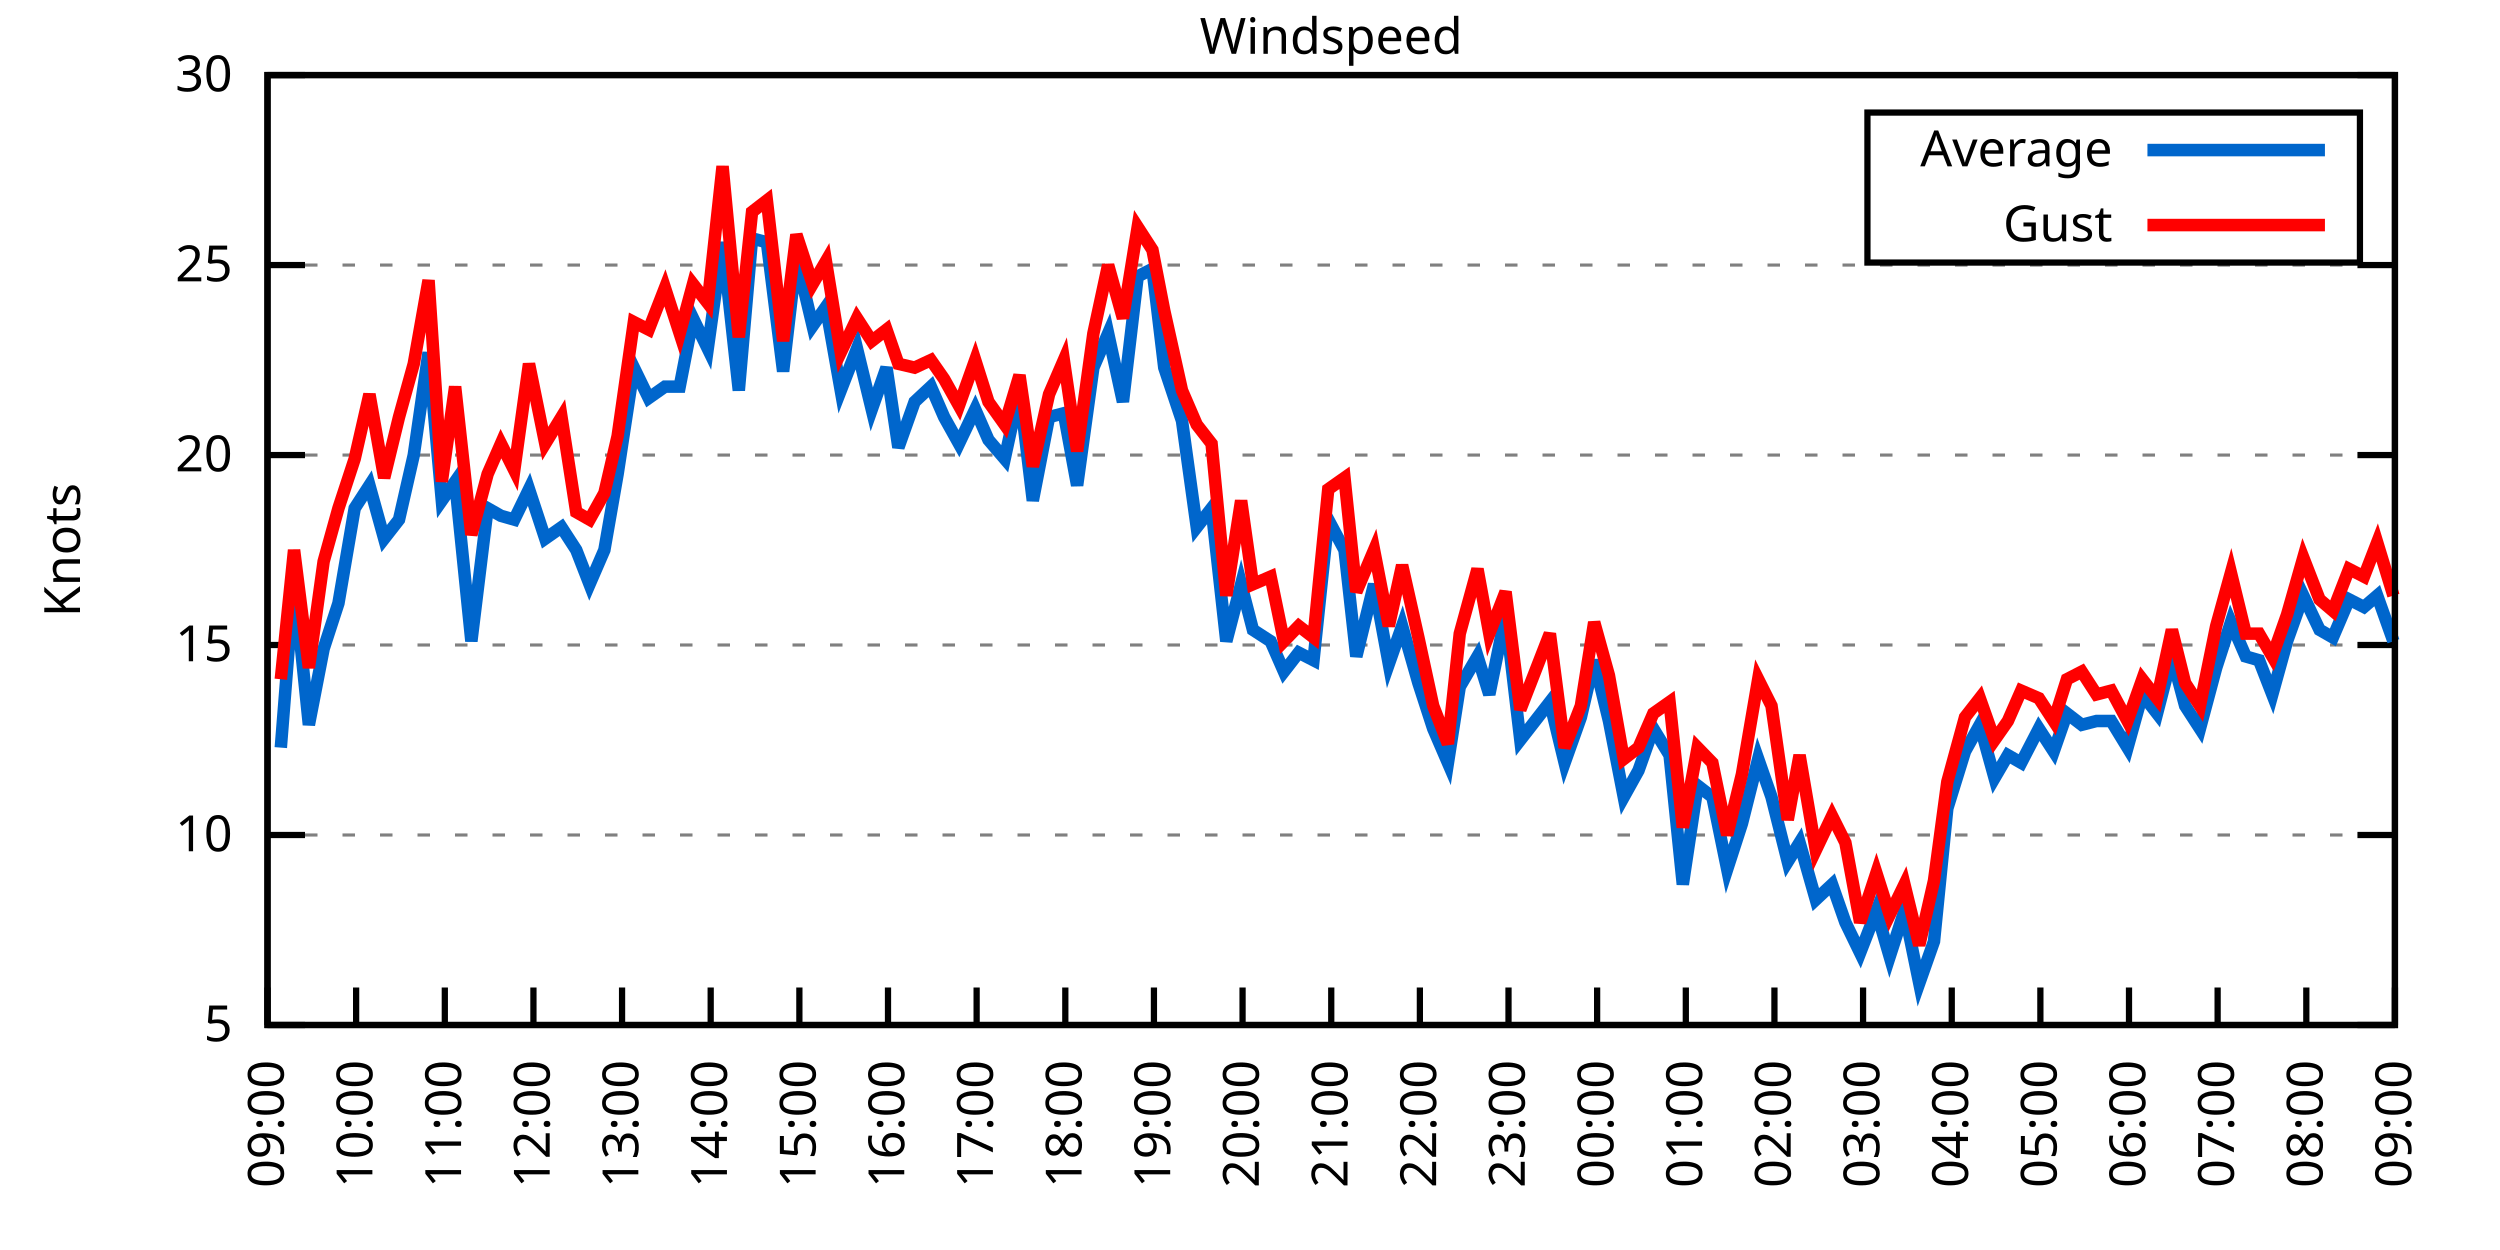
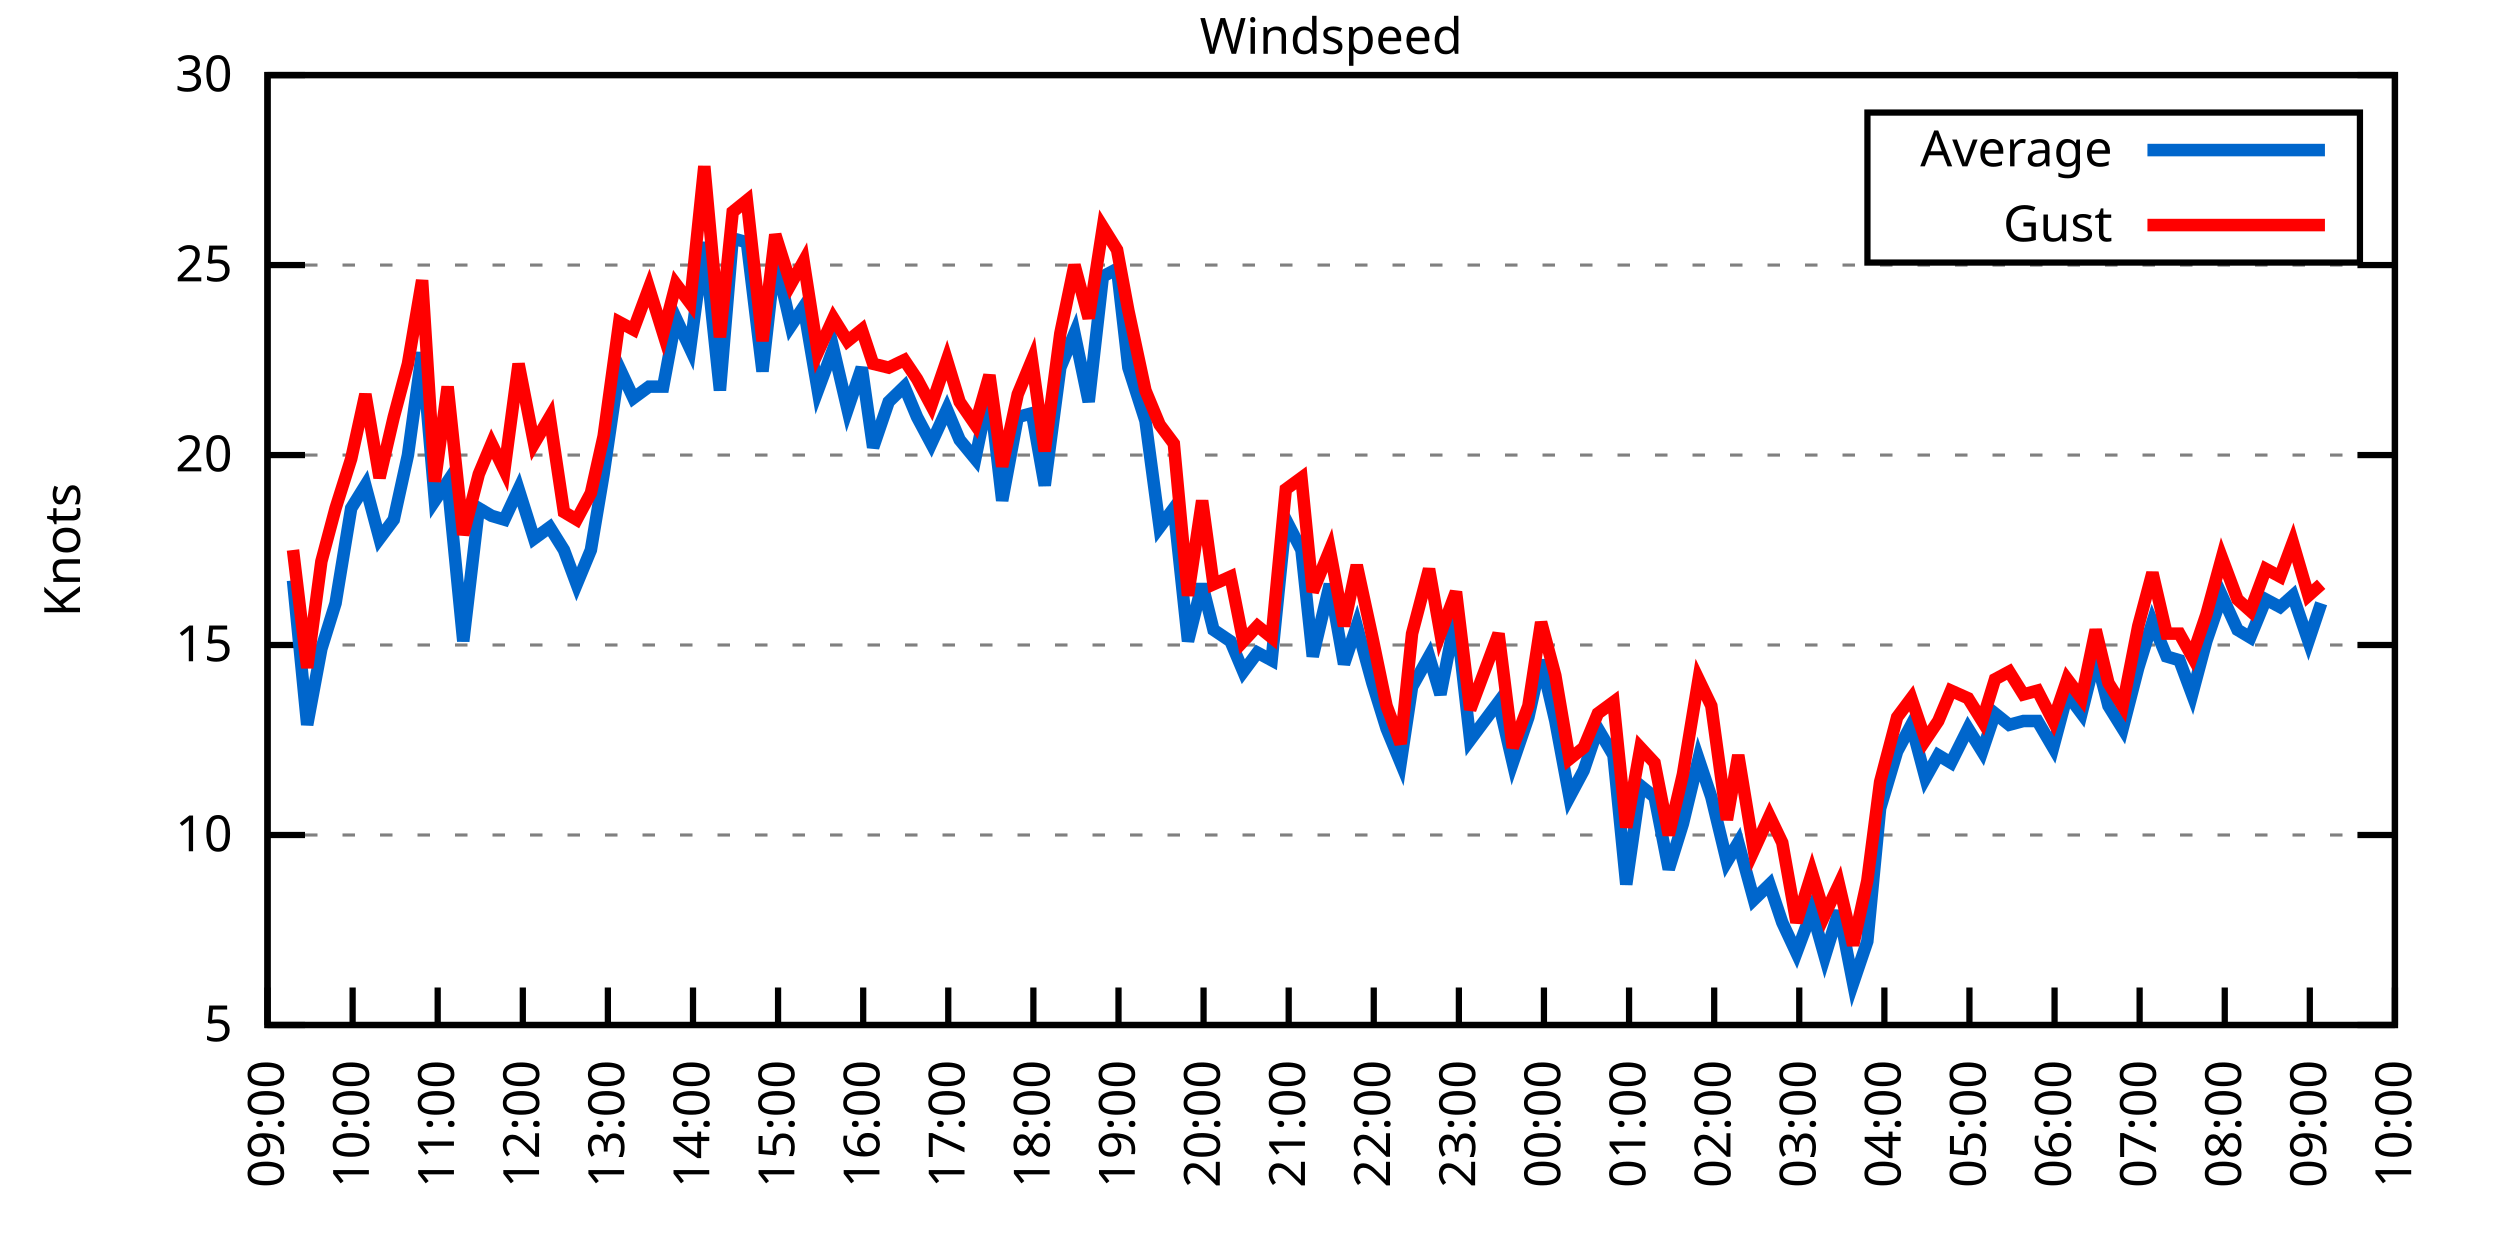
<svg xmlns="http://www.w3.org/2000/svg" xmlns:xlink="http://www.w3.org/1999/xlink" width="400" height="200" viewBox="0 0 400 200">
  <g id="gnuplot_canvas">
    <rect x="0" y="0" width="400" height="200" fill="none" />
    <defs>
      <circle id="gpDot" r="0.5" stroke-width="0.5" stroke="currentColor" />
      <path id="gpPt0" stroke-width="0.333" stroke="currentColor" d="M-1,0 h2 M0,-1 v2" />
      <path id="gpPt1" stroke-width="0.333" stroke="currentColor" d="M-1,-1 L1,1 M1,-1 L-1,1" />
      <path id="gpPt2" stroke-width="0.333" stroke="currentColor" d="M-1,0 L1,0 M0,-1 L0,1 M-1,-1 L1,1 M-1,1 L1,-1" />
      <rect id="gpPt3" stroke-width="0.333" stroke="currentColor" x="-1" y="-1" width="2" height="2" />
      <rect id="gpPt4" stroke-width="0.333" stroke="currentColor" fill="currentColor" x="-1" y="-1" width="2" height="2" />
      <circle id="gpPt5" stroke-width="0.333" stroke="currentColor" cx="0" cy="0" r="1" />
      <use xlink:href="#gpPt5" id="gpPt6" fill="currentColor" stroke="none" />
      <path id="gpPt7" stroke-width="0.333" stroke="currentColor" d="M0,-1.33 L-1.33,0.67 L1.33,0.67 z" />
      <use xlink:href="#gpPt7" id="gpPt8" fill="currentColor" stroke="none" />
      <use xlink:href="#gpPt7" id="gpPt9" stroke="currentColor" transform="rotate(180)" />
      <use xlink:href="#gpPt9" id="gpPt10" fill="currentColor" stroke="none" />
      <use xlink:href="#gpPt3" id="gpPt11" stroke="currentColor" transform="rotate(45)" />
      <use xlink:href="#gpPt11" id="gpPt12" fill="currentColor" stroke="none" />
      <path id="gpPt13" stroke-width="0.333" stroke="currentColor" d="M0,1.330 L1.265,0.411 L0.782,-1.067 L-0.782,-1.076 L-1.265,0.411 z" />
      <use xlink:href="#gpPt13" id="gpPt14" fill="currentColor" stroke="none" />
      <filter id="textbox" filterUnits="objectBoundingBox" x="0" y="0" height="1" width="1">
        <feFlood flood-color="white" flood-opacity="1" result="bgnd" />
        <feComposite in="SourceGraphic" in2="bgnd" operator="atop" />
      </filter>
      <filter id="greybox" filterUnits="objectBoundingBox" x="0" y="0" height="1" width="1">
        <feFlood flood-color="lightgrey" flood-opacity="1" result="grey" />
        <feComposite in="SourceGraphic" in2="grey" operator="atop" />
      </filter>
    </defs>
    <g fill="none" color="white" stroke="currentColor" stroke-width="1.00" stroke-linecap="butt" stroke-linejoin="miter">
</g>
    <g fill="none" color="black" stroke="currentColor" stroke-width="1.00" stroke-linecap="butt" stroke-linejoin="miter">
      <g stroke="none" shape-rendering="crispEdges">
        <polygon fill="rgb(255, 255, 255)" points="42.80,164.00 383.18,164.00 383.18,12.02 42.80,12.02 " />
      </g>
    </g>
    <g fill="none" color="black" stroke="currentColor" stroke-width="1.00" stroke-linecap="butt" stroke-linejoin="miter">
</g>
    <g fill="none" color="black" stroke="black" stroke-width="0.50" stroke-linecap="butt" stroke-linejoin="miter">
</g>
    <g fill="none" color="gray" stroke="currentColor" stroke-width="0.50" stroke-linecap="butt" stroke-linejoin="miter">
      <path stroke="gray" stroke-dasharray="2,4" class="gridline" d="M42.80,164.00 L383.19,164.00  " />
    </g>
    <g fill="none" color="gray" stroke="gray" stroke-width="1.00" stroke-linecap="butt" stroke-linejoin="miter">
</g>
    <g fill="none" color="black" stroke="currentColor" stroke-width="1.00" stroke-linecap="butt" stroke-linejoin="miter">
      <path stroke="black" d="M42.80,164.00 L48.80,164.00 M383.19,164.00 L377.19,164.00  " />
      <g transform="translate(37.20,166.60)" stroke="none" fill="black" font-family="Sans" font-size="8.00" text-anchor="end">
        <text>
          <tspan font-family="Sans"> 5</tspan>
        </text>
      </g>
    </g>
    <g fill="none" color="black" stroke="currentColor" stroke-width="1.00" stroke-linecap="butt" stroke-linejoin="miter">
</g>
    <g fill="none" color="black" stroke="black" stroke-width="0.50" stroke-linecap="butt" stroke-linejoin="miter">
</g>
    <g fill="none" color="gray" stroke="currentColor" stroke-width="0.50" stroke-linecap="butt" stroke-linejoin="miter">
      <path stroke="gray" stroke-dasharray="2,4" class="gridline" d="M42.80,133.60 L383.19,133.60  " />
    </g>
    <g fill="none" color="gray" stroke="gray" stroke-width="1.00" stroke-linecap="butt" stroke-linejoin="miter">
</g>
    <g fill="none" color="black" stroke="currentColor" stroke-width="1.00" stroke-linecap="butt" stroke-linejoin="miter">
      <path stroke="black" d="M42.80,133.60 L48.80,133.60 M383.19,133.60 L377.19,133.60  " />
      <g transform="translate(37.20,136.20)" stroke="none" fill="black" font-family="Sans" font-size="8.00" text-anchor="end">
        <text>
          <tspan font-family="Sans"> 10</tspan>
        </text>
      </g>
    </g>
    <g fill="none" color="black" stroke="currentColor" stroke-width="1.00" stroke-linecap="butt" stroke-linejoin="miter">
</g>
    <g fill="none" color="black" stroke="black" stroke-width="0.50" stroke-linecap="butt" stroke-linejoin="miter">
</g>
    <g fill="none" color="gray" stroke="currentColor" stroke-width="0.50" stroke-linecap="butt" stroke-linejoin="miter">
      <path stroke="gray" stroke-dasharray="2,4" class="gridline" d="M42.80,103.20 L383.19,103.20  " />
    </g>
    <g fill="none" color="gray" stroke="gray" stroke-width="1.00" stroke-linecap="butt" stroke-linejoin="miter">
</g>
    <g fill="none" color="black" stroke="currentColor" stroke-width="1.00" stroke-linecap="butt" stroke-linejoin="miter">
      <path stroke="black" d="M42.80,103.20 L48.80,103.20 M383.19,103.20 L377.19,103.20  " />
      <g transform="translate(37.20,105.80)" stroke="none" fill="black" font-family="Sans" font-size="8.00" text-anchor="end">
        <text>
          <tspan font-family="Sans"> 15</tspan>
        </text>
      </g>
    </g>
    <g fill="none" color="black" stroke="currentColor" stroke-width="1.00" stroke-linecap="butt" stroke-linejoin="miter">
</g>
    <g fill="none" color="black" stroke="black" stroke-width="0.50" stroke-linecap="butt" stroke-linejoin="miter">
</g>
    <g fill="none" color="gray" stroke="currentColor" stroke-width="0.50" stroke-linecap="butt" stroke-linejoin="miter">
      <path stroke="gray" stroke-dasharray="2,4" class="gridline" d="M42.80,72.81 L383.19,72.81  " />
    </g>
    <g fill="none" color="gray" stroke="gray" stroke-width="1.00" stroke-linecap="butt" stroke-linejoin="miter">
</g>
    <g fill="none" color="black" stroke="currentColor" stroke-width="1.00" stroke-linecap="butt" stroke-linejoin="miter">
      <path stroke="black" d="M42.80,72.81 L48.80,72.81 M383.19,72.81 L377.19,72.81  " />
      <g transform="translate(37.20,75.41)" stroke="none" fill="black" font-family="Sans" font-size="8.00" text-anchor="end">
        <text>
          <tspan font-family="Sans"> 20</tspan>
        </text>
      </g>
    </g>
    <g fill="none" color="black" stroke="currentColor" stroke-width="1.00" stroke-linecap="butt" stroke-linejoin="miter">
</g>
    <g fill="none" color="black" stroke="black" stroke-width="0.50" stroke-linecap="butt" stroke-linejoin="miter">
</g>
    <g fill="none" color="gray" stroke="currentColor" stroke-width="0.50" stroke-linecap="butt" stroke-linejoin="miter">
      <path stroke="gray" stroke-dasharray="2,4" class="gridline" d="M42.80,42.41 L383.19,42.41  " />
    </g>
    <g fill="none" color="gray" stroke="gray" stroke-width="1.00" stroke-linecap="butt" stroke-linejoin="miter">
</g>
    <g fill="none" color="black" stroke="currentColor" stroke-width="1.00" stroke-linecap="butt" stroke-linejoin="miter">
      <path stroke="black" d="M42.80,42.41 L48.80,42.41 M383.19,42.41 L377.19,42.41  " />
      <g transform="translate(37.20,45.01)" stroke="none" fill="black" font-family="Sans" font-size="8.00" text-anchor="end">
        <text>
          <tspan font-family="Sans"> 25</tspan>
        </text>
      </g>
    </g>
    <g fill="none" color="black" stroke="currentColor" stroke-width="1.00" stroke-linecap="butt" stroke-linejoin="miter">
</g>
    <g fill="none" color="black" stroke="black" stroke-width="0.50" stroke-linecap="butt" stroke-linejoin="miter">
</g>
    <g fill="none" color="gray" stroke="currentColor" stroke-width="0.50" stroke-linecap="butt" stroke-linejoin="miter">
      <path stroke="gray" stroke-dasharray="2,4" class="gridline" d="M42.80,12.01 L383.19,12.01  " />
    </g>
    <g fill="none" color="gray" stroke="gray" stroke-width="1.00" stroke-linecap="butt" stroke-linejoin="miter">
</g>
    <g fill="none" color="black" stroke="currentColor" stroke-width="1.00" stroke-linecap="butt" stroke-linejoin="miter">
      <path stroke="black" d="M42.80,12.01 L48.80,12.01 M383.19,12.01 L377.19,12.01  " />
      <g transform="translate(37.20,14.61)" stroke="none" fill="black" font-family="Sans" font-size="8.00" text-anchor="end">
        <text>
          <tspan font-family="Sans"> 30</tspan>
        </text>
      </g>
    </g>
    <g fill="none" color="black" stroke="currentColor" stroke-width="1.00" stroke-linecap="butt" stroke-linejoin="miter">
      <path stroke="black" d="M42.80,164.00 L42.80,158.00  " />
      <g transform="translate(45.40,169.60) rotate(270.00)" stroke="none" fill="black" font-family="Sans" font-size="8.00" text-anchor="end">
        <text>
          <tspan font-family="Sans">09:00</tspan>
        </text>
      </g>
    </g>
    <g fill="none" color="black" stroke="currentColor" stroke-width="1.00" stroke-linecap="butt" stroke-linejoin="miter">
-       <path stroke="black" d="M56.98,164.00 L56.98,158.00  " />
-       <g transform="translate(59.58,169.60) rotate(270.00)" stroke="none" fill="black" font-family="Sans" font-size="8.00" text-anchor="end">
+       <path stroke="black" d="M56.42,164.00 L56.42,158.00  " />
+       <g transform="translate(59.02,169.60) rotate(270.00)" stroke="none" fill="black" font-family="Sans" font-size="8.00" text-anchor="end">
        <text>
          <tspan font-family="Sans">10:00</tspan>
        </text>
      </g>
    </g>
    <g fill="none" color="black" stroke="currentColor" stroke-width="1.00" stroke-linecap="butt" stroke-linejoin="miter">
-       <path stroke="black" d="M71.17,164.00 L71.17,158.00  " />
-       <g transform="translate(73.77,169.60) rotate(270.00)" stroke="none" fill="black" font-family="Sans" font-size="8.00" text-anchor="end">
+       <path stroke="black" d="M70.03,164.00 L70.03,158.00  " />
+       <g transform="translate(72.63,169.60) rotate(270.00)" stroke="none" fill="black" font-family="Sans" font-size="8.00" text-anchor="end">
        <text>
          <tspan font-family="Sans">11:00</tspan>
        </text>
      </g>
    </g>
    <g fill="none" color="black" stroke="currentColor" stroke-width="1.00" stroke-linecap="butt" stroke-linejoin="miter">
-       <path stroke="black" d="M85.35,164.00 L85.35,158.00  " />
-       <g transform="translate(87.95,169.60) rotate(270.00)" stroke="none" fill="black" font-family="Sans" font-size="8.00" text-anchor="end">
+       <path stroke="black" d="M83.65,164.00 L83.65,158.00  " />
+       <g transform="translate(86.25,169.60) rotate(270.00)" stroke="none" fill="black" font-family="Sans" font-size="8.00" text-anchor="end">
        <text>
          <tspan font-family="Sans">12:00</tspan>
        </text>
      </g>
    </g>
    <g fill="none" color="black" stroke="currentColor" stroke-width="1.00" stroke-linecap="butt" stroke-linejoin="miter">
-       <path stroke="black" d="M99.53,164.00 L99.53,158.00  " />
-       <g transform="translate(102.13,169.60) rotate(270.00)" stroke="none" fill="black" font-family="Sans" font-size="8.00" text-anchor="end">
+       <path stroke="black" d="M97.26,164.00 L97.26,158.00  " />
+       <g transform="translate(99.86,169.60) rotate(270.00)" stroke="none" fill="black" font-family="Sans" font-size="8.00" text-anchor="end">
        <text>
          <tspan font-family="Sans">13:00</tspan>
        </text>
      </g>
    </g>
    <g fill="none" color="black" stroke="currentColor" stroke-width="1.00" stroke-linecap="butt" stroke-linejoin="miter">
-       <path stroke="black" d="M113.71,164.00 L113.71,158.00  " />
-       <g transform="translate(116.31,169.60) rotate(270.00)" stroke="none" fill="black" font-family="Sans" font-size="8.00" text-anchor="end">
+       <path stroke="black" d="M110.88,164.00 L110.88,158.00  " />
+       <g transform="translate(113.48,169.60) rotate(270.00)" stroke="none" fill="black" font-family="Sans" font-size="8.00" text-anchor="end">
        <text>
          <tspan font-family="Sans">14:00</tspan>
        </text>
      </g>
    </g>
    <g fill="none" color="black" stroke="currentColor" stroke-width="1.00" stroke-linecap="butt" stroke-linejoin="miter">
-       <path stroke="black" d="M127.90,164.00 L127.90,158.00  " />
-       <g transform="translate(130.50,169.60) rotate(270.00)" stroke="none" fill="black" font-family="Sans" font-size="8.00" text-anchor="end">
+       <path stroke="black" d="M124.49,164.00 L124.49,158.00  " />
+       <g transform="translate(127.09,169.60) rotate(270.00)" stroke="none" fill="black" font-family="Sans" font-size="8.00" text-anchor="end">
        <text>
          <tspan font-family="Sans">15:00</tspan>
        </text>
      </g>
    </g>
    <g fill="none" color="black" stroke="currentColor" stroke-width="1.00" stroke-linecap="butt" stroke-linejoin="miter">
-       <path stroke="black" d="M142.08,164.00 L142.08,158.00  " />
-       <g transform="translate(144.68,169.60) rotate(270.00)" stroke="none" fill="black" font-family="Sans" font-size="8.00" text-anchor="end">
+       <path stroke="black" d="M138.11,164.00 L138.11,158.00  " />
+       <g transform="translate(140.71,169.60) rotate(270.00)" stroke="none" fill="black" font-family="Sans" font-size="8.00" text-anchor="end">
        <text>
          <tspan font-family="Sans">16:00</tspan>
        </text>
      </g>
    </g>
    <g fill="none" color="black" stroke="currentColor" stroke-width="1.00" stroke-linecap="butt" stroke-linejoin="miter">
-       <path stroke="black" d="M156.26,164.00 L156.26,158.00  " />
-       <g transform="translate(158.86,169.60) rotate(270.00)" stroke="none" fill="black" font-family="Sans" font-size="8.00" text-anchor="end">
+       <path stroke="black" d="M151.72,164.00 L151.72,158.00  " />
+       <g transform="translate(154.32,169.60) rotate(270.00)" stroke="none" fill="black" font-family="Sans" font-size="8.00" text-anchor="end">
        <text>
          <tspan font-family="Sans">17:00</tspan>
        </text>
      </g>
    </g>
    <g fill="none" color="black" stroke="currentColor" stroke-width="1.00" stroke-linecap="butt" stroke-linejoin="miter">
-       <path stroke="black" d="M170.45,164.00 L170.45,158.00  " />
-       <g transform="translate(173.05,169.60) rotate(270.00)" stroke="none" fill="black" font-family="Sans" font-size="8.00" text-anchor="end">
+       <path stroke="black" d="M165.34,164.00 L165.34,158.00  " />
+       <g transform="translate(167.94,169.60) rotate(270.00)" stroke="none" fill="black" font-family="Sans" font-size="8.00" text-anchor="end">
        <text>
          <tspan font-family="Sans">18:00</tspan>
        </text>
      </g>
    </g>
    <g fill="none" color="black" stroke="currentColor" stroke-width="1.00" stroke-linecap="butt" stroke-linejoin="miter">
-       <path stroke="black" d="M184.63,164.00 L184.63,158.00  " />
-       <g transform="translate(187.23,169.60) rotate(270.00)" stroke="none" fill="black" font-family="Sans" font-size="8.00" text-anchor="end">
+       <path stroke="black" d="M178.96,164.00 L178.96,158.00  " />
+       <g transform="translate(181.56,169.60) rotate(270.00)" stroke="none" fill="black" font-family="Sans" font-size="8.00" text-anchor="end">
        <text>
          <tspan font-family="Sans">19:00</tspan>
        </text>
      </g>
    </g>
    <g fill="none" color="black" stroke="currentColor" stroke-width="1.00" stroke-linecap="butt" stroke-linejoin="miter">
-       <path stroke="black" d="M198.81,164.00 L198.81,158.00  " />
-       <g transform="translate(201.41,169.60) rotate(270.00)" stroke="none" fill="black" font-family="Sans" font-size="8.00" text-anchor="end">
+       <path stroke="black" d="M192.57,164.00 L192.57,158.00  " />
+       <g transform="translate(195.17,169.60) rotate(270.00)" stroke="none" fill="black" font-family="Sans" font-size="8.00" text-anchor="end">
        <text>
          <tspan font-family="Sans">20:00</tspan>
        </text>
      </g>
    </g>
    <g fill="none" color="black" stroke="currentColor" stroke-width="1.00" stroke-linecap="butt" stroke-linejoin="miter">
-       <path stroke="black" d="M213.00,164.00 L213.00,158.00  " />
-       <g transform="translate(215.60,169.60) rotate(270.00)" stroke="none" fill="black" font-family="Sans" font-size="8.00" text-anchor="end">
+       <path stroke="black" d="M206.19,164.00 L206.19,158.00  " />
+       <g transform="translate(208.79,169.60) rotate(270.00)" stroke="none" fill="black" font-family="Sans" font-size="8.00" text-anchor="end">
        <text>
          <tspan font-family="Sans">21:00</tspan>
        </text>
      </g>
    </g>
    <g fill="none" color="black" stroke="currentColor" stroke-width="1.00" stroke-linecap="butt" stroke-linejoin="miter">
-       <path stroke="black" d="M227.18,164.00 L227.18,158.00  " />
-       <g transform="translate(229.78,169.60) rotate(270.00)" stroke="none" fill="black" font-family="Sans" font-size="8.00" text-anchor="end">
+       <path stroke="black" d="M219.80,164.00 L219.80,158.00  " />
+       <g transform="translate(222.40,169.60) rotate(270.00)" stroke="none" fill="black" font-family="Sans" font-size="8.00" text-anchor="end">
        <text>
          <tspan font-family="Sans">22:00</tspan>
        </text>
      </g>
    </g>
    <g fill="none" color="black" stroke="currentColor" stroke-width="1.00" stroke-linecap="butt" stroke-linejoin="miter">
-       <path stroke="black" d="M241.36,164.00 L241.36,158.00  " />
-       <g transform="translate(243.96,169.60) rotate(270.00)" stroke="none" fill="black" font-family="Sans" font-size="8.00" text-anchor="end">
+       <path stroke="black" d="M233.42,164.00 L233.42,158.00  " />
+       <g transform="translate(236.02,169.60) rotate(270.00)" stroke="none" fill="black" font-family="Sans" font-size="8.00" text-anchor="end">
        <text>
          <tspan font-family="Sans">23:00</tspan>
        </text>
      </g>
    </g>
    <g fill="none" color="black" stroke="currentColor" stroke-width="1.00" stroke-linecap="butt" stroke-linejoin="miter">
-       <path stroke="black" d="M255.54,164.00 L255.54,158.00  " />
-       <g transform="translate(258.14,169.60) rotate(270.00)" stroke="none" fill="black" font-family="Sans" font-size="8.00" text-anchor="end">
+       <path stroke="black" d="M247.03,164.00 L247.03,158.00  " />
+       <g transform="translate(249.63,169.60) rotate(270.00)" stroke="none" fill="black" font-family="Sans" font-size="8.00" text-anchor="end">
        <text>
          <tspan font-family="Sans">00:00</tspan>
        </text>
      </g>
    </g>
    <g fill="none" color="black" stroke="currentColor" stroke-width="1.00" stroke-linecap="butt" stroke-linejoin="miter">
-       <path stroke="black" d="M269.73,164.00 L269.73,158.00  " />
-       <g transform="translate(272.33,169.60) rotate(270.00)" stroke="none" fill="black" font-family="Sans" font-size="8.00" text-anchor="end">
+       <path stroke="black" d="M260.65,164.00 L260.65,158.00  " />
+       <g transform="translate(263.25,169.60) rotate(270.00)" stroke="none" fill="black" font-family="Sans" font-size="8.00" text-anchor="end">
        <text>
          <tspan font-family="Sans">01:00</tspan>
        </text>
      </g>
    </g>
    <g fill="none" color="black" stroke="currentColor" stroke-width="1.00" stroke-linecap="butt" stroke-linejoin="miter">
-       <path stroke="black" d="M283.91,164.00 L283.91,158.00  " />
-       <g transform="translate(286.51,169.60) rotate(270.00)" stroke="none" fill="black" font-family="Sans" font-size="8.00" text-anchor="end">
+       <path stroke="black" d="M274.27,164.00 L274.27,158.00  " />
+       <g transform="translate(276.87,169.60) rotate(270.00)" stroke="none" fill="black" font-family="Sans" font-size="8.00" text-anchor="end">
        <text>
          <tspan font-family="Sans">02:00</tspan>
        </text>
      </g>
    </g>
    <g fill="none" color="black" stroke="currentColor" stroke-width="1.00" stroke-linecap="butt" stroke-linejoin="miter">
-       <path stroke="black" d="M298.09,164.00 L298.09,158.00  " />
-       <g transform="translate(300.69,169.60) rotate(270.00)" stroke="none" fill="black" font-family="Sans" font-size="8.00" text-anchor="end">
+       <path stroke="black" d="M287.88,164.00 L287.88,158.00  " />
+       <g transform="translate(290.48,169.60) rotate(270.00)" stroke="none" fill="black" font-family="Sans" font-size="8.00" text-anchor="end">
        <text>
          <tspan font-family="Sans">03:00</tspan>
        </text>
      </g>
    </g>
    <g fill="none" color="black" stroke="currentColor" stroke-width="1.00" stroke-linecap="butt" stroke-linejoin="miter">
-       <path stroke="black" d="M312.28,164.00 L312.28,158.00  " />
-       <g transform="translate(314.88,169.60) rotate(270.00)" stroke="none" fill="black" font-family="Sans" font-size="8.00" text-anchor="end">
+       <path stroke="black" d="M301.50,164.00 L301.50,158.00  " />
+       <g transform="translate(304.10,169.60) rotate(270.00)" stroke="none" fill="black" font-family="Sans" font-size="8.00" text-anchor="end">
        <text>
          <tspan font-family="Sans">04:00</tspan>
        </text>
      </g>
    </g>
    <g fill="none" color="black" stroke="currentColor" stroke-width="1.00" stroke-linecap="butt" stroke-linejoin="miter">
-       <path stroke="black" d="M326.46,164.00 L326.46,158.00  " />
-       <g transform="translate(329.06,169.60) rotate(270.00)" stroke="none" fill="black" font-family="Sans" font-size="8.00" text-anchor="end">
+       <path stroke="black" d="M315.11,164.00 L315.11,158.00  " />
+       <g transform="translate(317.71,169.60) rotate(270.00)" stroke="none" fill="black" font-family="Sans" font-size="8.00" text-anchor="end">
        <text>
          <tspan font-family="Sans">05:00</tspan>
        </text>
      </g>
    </g>
    <g fill="none" color="black" stroke="currentColor" stroke-width="1.00" stroke-linecap="butt" stroke-linejoin="miter">
-       <path stroke="black" d="M340.64,164.00 L340.64,158.00  " />
-       <g transform="translate(343.24,169.60) rotate(270.00)" stroke="none" fill="black" font-family="Sans" font-size="8.00" text-anchor="end">
+       <path stroke="black" d="M328.73,164.00 L328.73,158.00  " />
+       <g transform="translate(331.33,169.60) rotate(270.00)" stroke="none" fill="black" font-family="Sans" font-size="8.00" text-anchor="end">
        <text>
          <tspan font-family="Sans">06:00</tspan>
        </text>
      </g>
    </g>
    <g fill="none" color="black" stroke="currentColor" stroke-width="1.00" stroke-linecap="butt" stroke-linejoin="miter">
-       <path stroke="black" d="M354.82,164.00 L354.82,158.00  " />
-       <g transform="translate(357.42,169.60) rotate(270.00)" stroke="none" fill="black" font-family="Sans" font-size="8.00" text-anchor="end">
+       <path stroke="black" d="M342.34,164.00 L342.34,158.00  " />
+       <g transform="translate(344.94,169.60) rotate(270.00)" stroke="none" fill="black" font-family="Sans" font-size="8.00" text-anchor="end">
        <text>
          <tspan font-family="Sans">07:00</tspan>
        </text>
      </g>
    </g>
    <g fill="none" color="black" stroke="currentColor" stroke-width="1.00" stroke-linecap="butt" stroke-linejoin="miter">
-       <path stroke="black" d="M369.01,164.00 L369.01,158.00  " />
-       <g transform="translate(371.61,169.60) rotate(270.00)" stroke="none" fill="black" font-family="Sans" font-size="8.00" text-anchor="end">
+       <path stroke="black" d="M355.96,164.00 L355.96,158.00  " />
+       <g transform="translate(358.56,169.60) rotate(270.00)" stroke="none" fill="black" font-family="Sans" font-size="8.00" text-anchor="end">
        <text>
          <tspan font-family="Sans">08:00</tspan>
+         </text>
+       </g>
+     </g>
+     <g fill="none" color="black" stroke="currentColor" stroke-width="1.00" stroke-linecap="butt" stroke-linejoin="miter">
+       <path stroke="black" d="M369.57,164.00 L369.57,158.00  " />
+       <g transform="translate(372.17,169.60) rotate(270.00)" stroke="none" fill="black" font-family="Sans" font-size="8.00" text-anchor="end">
+         <text>
+           <tspan font-family="Sans">09:00</tspan>
        </text>
      </g>
    </g>
    <g fill="none" color="black" stroke="currentColor" stroke-width="1.00" stroke-linecap="butt" stroke-linejoin="miter">
      <path stroke="black" d="M383.19,164.00 L383.19,158.00  " />
      <g transform="translate(385.79,169.60) rotate(270.00)" stroke="none" fill="black" font-family="Sans" font-size="8.00" text-anchor="end">
        <text>
-           <tspan font-family="Sans">09:00</tspan>
+           <tspan font-family="Sans">10:00</tspan>
        </text>
      </g>
    </g>
    <g fill="none" color="black" stroke="currentColor" stroke-width="1.00" stroke-linecap="butt" stroke-linejoin="miter">
</g>
    <g fill="none" color="black" stroke="currentColor" stroke-width="1.00" stroke-linecap="butt" stroke-linejoin="miter">
      <path stroke="black" d="M42.80,12.01 L42.80,164.00 L383.19,164.00 L383.19,12.01 L42.80,12.01 Z  " />
    </g>
    <g fill="none" color="black" stroke="currentColor" stroke-width="1.00" stroke-linecap="butt" stroke-linejoin="miter">
</g>
    <g fill="none" color="black" stroke="currentColor" stroke-width="1.00" stroke-linecap="butt" stroke-linejoin="miter">
      <path stroke="black" d="M298.79,42.01 L298.79,18.01 L377.59,18.01 L377.59,42.01 L298.79,42.01 Z  " />
    </g>
    <g id="Windspeed_plot_1">
      <g fill="none" color="white" stroke="black" stroke-width="2.00" stroke-linecap="butt" stroke-linejoin="miter">
</g>
      <g fill="none" color="black" stroke="currentColor" stroke-width="2.00" stroke-linecap="butt" stroke-linejoin="miter">
        <g transform="translate(337.99,26.61)" stroke="none" fill="black" font-family="Sans" font-size="8.00" text-anchor="end">
          <text>
            <tspan font-family="Sans">Average</tspan>
          </text>
        </g>
      </g>
      <g fill="none" color="black" stroke="currentColor" stroke-width="2.00" stroke-linecap="butt" stroke-linejoin="miter">
-         <path stroke="rgb(  0, 102, 204)" d="M343.59,24.01 L371.99,24.01 M44.93,119.62 L47.05,92.87 L49.42,115.97 L51.78,103.81 L54.15,96.52 L56.75,81.32   L59.11,77.67 L61.47,86.18 L63.84,83.14 L66.20,72.81 L68.57,56.39 L70.69,80.10 L72.82,77.06 L75.42,102.60   L78.02,81.32 L80.15,82.53 L82.28,83.14 L84.64,78.28 L87.24,86.18 L89.84,84.36 L92.20,88.00 L94.33,93.48   L96.70,88.00 L98.82,75.85 L101.42,58.82 L103.79,63.69 L106.39,61.86 L108.75,61.86 L110.88,50.92 L113.24,55.78   L115.61,38.76 L118.21,62.47 L120.33,38.15 L122.70,38.76 L125.30,59.43 L127.42,41.19 L130.02,52.14 L132.15,49.10   L134.52,62.47 L137.12,55.78 L139.48,65.51 L141.84,58.82 L143.74,71.59 L146.34,64.29 L148.94,61.86 L151.06,66.73   L153.43,70.98 L156.03,65.51 L158.15,70.37 L160.75,73.41 L163.12,62.47 L165.25,80.10 L167.85,66.73 L170.21,66.12   L172.34,77.67 L174.94,58.82 L177.30,53.35 L179.67,64.29 L182.03,44.23 L184.39,43.02 L186.28,58.82 L189.12,67.33   L191.48,84.36 L193.85,81.32 L196.21,102.60 L198.58,93.48 L200.47,100.77 L203.30,102.60 L205.43,107.46 L207.79,104.42   L210.16,105.64 L212.52,83.14 L215.12,88.00 L217.01,105.03 L219.85,93.48 L222.21,106.24 L224.34,100.16 L226.94,109.28   L229.31,116.58 L231.67,122.05 L233.56,109.89 L236.40,105.03 L238.29,111.11 L240.89,98.34 L243.25,118.40 L247.98,112.32   L250.34,122.05 L252.94,114.76 L255.07,105.64 L257.43,115.36 L259.80,127.52 L262.16,123.27 L264.53,116.58 L267.13,120.83   L269.25,141.51 L271.62,125.70 L273.98,127.52 L276.35,139.07 L278.71,131.78 L281.31,121.44 L283.44,127.52 L286.04,137.86   L287.93,134.82 L290.53,143.94 L293.13,141.51 L295.26,147.59 L297.62,152.45 L300.22,145.76 L302.35,153.06 L304.71,145.76   L307.08,157.31 L309.44,150.62 L311.57,129.35 L314.40,120.23 L316.77,115.97 L319.13,124.48 L321.26,120.83 L323.39,122.05   L326.22,116.58 L328.59,120.23 L330.71,114.15 L333.08,115.97 L335.44,115.36 L337.80,115.36 L340.40,119.62 L342.77,111.11   L345.13,114.15 L347.50,105.03 L349.62,112.93 L351.99,116.58 L354.59,106.85 L356.95,99.56 L359.32,105.03 L361.44,105.64   L363.57,111.11 L365.93,102.60 L368.53,95.30 L371.13,100.77 L373.26,101.99 L375.86,95.91 L378.23,97.12 L380.35,95.30   L382.95,102.60  " />
+         <path stroke="rgb(  0, 102, 204)" d="M343.59,24.01 L371.99,24.01 M46.88,92.87 L49.15,115.97 L51.42,103.81 L53.69,96.52 L56.19,81.32 L58.46,77.67   L60.73,86.18 L63.00,83.14 L65.27,72.81 L67.54,56.39 L69.58,80.10 L71.62,77.06 L74.12,102.60 L76.61,81.32   L78.65,82.53 L80.70,83.14 L82.97,78.28 L85.46,86.18 L87.96,84.36 L90.23,88.00 L92.27,93.48 L94.54,88.00   L96.58,75.85 L99.08,58.82 L101.35,63.69 L103.84,61.86 L106.11,61.86 L108.15,50.92 L110.42,55.78 L112.69,38.76   L115.19,62.47 L117.23,38.15 L119.50,38.76 L122.00,59.43 L124.04,41.19 L126.54,52.14 L128.58,49.10 L130.85,62.47   L133.34,55.78 L135.61,65.51 L137.88,58.82 L139.70,71.59 L142.19,64.29 L144.69,61.86 L146.73,66.73 L149.00,70.98   L151.50,65.51 L153.54,70.37 L156.04,73.41 L158.31,62.47 L160.35,80.10 L162.84,66.73 L165.11,66.12 L167.16,77.67   L169.65,58.82 L171.92,53.35 L174.19,64.29 L176.46,44.23 L178.73,43.02 L180.54,58.82 L183.27,67.33 L185.54,84.36   L187.81,81.32 L190.08,102.60 L192.34,93.48 L194.16,100.77 L196.88,102.60 L198.93,107.46 L201.19,104.42 L203.46,105.64   L205.73,83.14 L208.23,88.00 L210.04,105.03 L212.77,93.48 L215.04,106.24 L217.08,100.16 L219.58,109.28 L221.85,116.58   L224.11,122.05 L225.93,109.89 L228.65,105.03 L230.47,111.11 L232.96,98.34 L235.23,118.40 L239.77,112.32 L242.04,122.05   L244.54,114.76 L246.58,105.64 L248.85,115.36 L251.12,127.52 L253.39,123.27 L255.66,116.58 L258.15,120.83 L260.20,141.51   L262.47,125.70 L264.73,127.52 L267.00,139.07 L269.27,131.78 L271.77,121.44 L273.81,127.52 L276.31,137.86 L278.12,134.82   L280.62,143.94 L283.12,141.51 L285.16,147.59 L287.43,152.45 L289.92,145.76 L291.97,153.06 L294.23,145.76 L296.50,157.31   L298.77,150.62 L300.82,129.35 L303.54,120.23 L305.81,115.97 L308.08,124.48 L310.12,120.83 L312.16,122.05 L314.89,116.58   L317.15,120.23 L319.20,114.15 L321.47,115.97 L323.74,115.36 L326.00,115.36 L328.50,119.62 L330.77,111.11 L333.04,114.15   L335.31,105.03 L337.35,112.93 L339.62,116.58 L342.12,106.85 L344.39,99.56 L346.65,105.03 L348.70,105.64 L350.74,111.11   L353.01,102.60 L355.50,95.30 L358.00,100.77 L360.04,101.99 L362.54,95.91 L364.81,97.12 L366.85,95.30 L369.35,102.60   L371.39,96.52  " />
      </g>
    </g>
    <g id="Windspeed_plot_2">
      <g fill="none" color="black" stroke="currentColor" stroke-width="2.00" stroke-linecap="butt" stroke-linejoin="miter">
        <g transform="translate(337.99,38.61)" stroke="none" fill="black" font-family="Sans" font-size="8.00" text-anchor="end">
          <text>
            <tspan font-family="Sans">Gust</tspan>
          </text>
        </g>
      </g>
      <g fill="none" color="black" stroke="currentColor" stroke-width="2.00" stroke-linecap="butt" stroke-linejoin="miter">
-         <path stroke="rgb(255,   0,   0)" d="M343.59,36.01 L371.99,36.01 M44.93,108.68 L47.05,88.00 L49.42,106.85 L51.78,89.83 L54.15,81.32 L56.75,73.41   L59.11,63.08 L61.47,76.45 L63.84,66.73 L66.20,58.21 L68.57,44.84 L70.69,77.06 L72.82,61.86 L75.42,85.57   L78.02,75.85 L80.15,70.98 L82.28,75.24 L84.64,58.21 L87.24,70.98 L89.84,66.73 L92.20,81.93 L94.33,83.14   L96.70,78.89 L98.82,69.77 L101.42,51.53 L103.79,52.74 L106.39,46.06 L108.75,53.35 L110.88,45.45 L113.24,48.49   L115.61,26.60 L118.21,53.96 L120.33,33.90 L122.70,32.07 L125.30,54.57 L127.42,37.54 L130.02,45.45 L132.15,41.80   L134.52,56.39 L137.12,50.92 L139.48,54.57 L141.84,52.74 L143.74,58.21 L146.34,58.82 L148.94,57.61 L151.06,60.65   L153.43,64.90 L156.03,57.61 L158.15,64.29 L160.75,67.94 L163.12,60.04 L165.25,74.63 L167.85,63.08 L170.21,57.61   L172.34,72.20 L174.94,53.35 L177.30,42.41 L179.67,50.92 L182.03,36.33 L184.39,39.98 L186.28,49.70 L189.12,62.47   L191.48,67.94 L193.85,70.98 L196.21,95.30 L198.58,80.10 L200.47,93.48 L203.30,92.26 L205.43,102.60 L207.79,100.16   L210.16,101.99 L212.52,78.28 L215.12,76.45 L217.01,94.69 L219.85,88.00 L222.21,100.16 L224.34,90.44 L226.94,101.99   L229.31,112.93 L231.67,119.01 L233.56,101.38 L236.40,91.04 L238.29,101.38 L240.89,94.69 L243.25,113.54 L247.98,101.38   L250.34,119.62 L252.94,112.93 L255.07,99.56 L257.43,108.07 L259.80,121.44 L262.16,119.62 L264.53,114.15 L267.13,112.32   L269.25,132.39 L271.62,119.62 L273.98,122.05 L276.35,133.60 L278.71,123.87 L281.31,108.68 L283.44,112.93 L286.04,131.17   L287.93,120.83 L290.53,136.03 L293.13,130.56 L295.26,134.82 L297.62,147.59 L300.22,139.68 L302.35,146.37 L304.71,141.51   L307.08,151.23 L309.44,140.90 L311.57,125.09 L314.40,114.76 L316.77,111.72 L319.13,118.40 L321.26,115.36 L323.39,110.50   L326.22,111.72 L328.59,115.36 L330.71,108.68 L333.08,107.46 L335.44,111.11 L337.80,110.50 L340.40,115.36 L342.77,108.68   L345.13,111.72 L347.50,100.77 L349.62,109.28 L351.99,112.93 L354.59,100.16 L356.95,91.65 L359.32,101.38 L361.44,101.38   L363.57,105.03 L365.93,98.34 L368.53,89.22 L371.13,95.91 L373.26,97.73 L375.86,91.04 L378.23,92.26 L380.35,86.79   L382.95,95.30  " />
+         <path stroke="rgb(255,   0,   0)" d="M343.59,36.01 L371.99,36.01 M46.88,88.00 L49.15,106.85 L51.42,89.83 L53.69,81.32 L56.19,73.41 L58.46,63.08   L60.73,76.45 L63.00,66.73 L65.27,58.21 L67.54,44.84 L69.58,77.06 L71.62,61.86 L74.12,85.57 L76.61,75.85   L78.65,70.98 L80.70,75.24 L82.97,58.21 L85.46,70.98 L87.96,66.73 L90.23,81.93 L92.27,83.14 L94.54,78.89   L96.58,69.77 L99.08,51.53 L101.35,52.74 L103.84,46.06 L106.11,53.35 L108.15,45.45 L110.42,48.49 L112.69,26.60   L115.19,53.96 L117.23,33.90 L119.50,32.07 L122.00,54.57 L124.04,37.54 L126.54,45.45 L128.58,41.80 L130.85,56.39   L133.34,50.92 L135.61,54.57 L137.88,52.74 L139.70,58.21 L142.19,58.82 L144.69,57.61 L146.73,60.65 L149.00,64.90   L151.50,57.61 L153.54,64.29 L156.04,67.94 L158.31,60.04 L160.35,74.63 L162.84,63.08 L165.11,57.61 L167.16,72.20   L169.65,53.35 L171.92,42.41 L174.19,50.92 L176.46,36.33 L178.73,39.98 L180.54,49.70 L183.27,62.47 L185.54,67.94   L187.81,70.98 L190.08,95.30 L192.34,80.10 L194.16,93.48 L196.88,92.26 L198.93,102.60 L201.19,100.16 L203.46,101.99   L205.73,78.28 L208.23,76.45 L210.04,94.69 L212.77,88.00 L215.04,100.16 L217.08,90.44 L219.58,101.99 L221.85,112.93   L224.11,119.01 L225.93,101.38 L228.65,91.04 L230.47,101.38 L232.96,94.69 L235.23,113.54 L239.77,101.38 L242.04,119.62   L244.54,112.93 L246.58,99.56 L248.85,108.07 L251.12,121.44 L253.39,119.62 L255.66,114.15 L258.15,112.32 L260.20,132.39   L262.47,119.62 L264.73,122.05 L267.00,133.60 L269.27,123.87 L271.77,108.68 L273.81,112.93 L276.31,131.17 L278.12,120.83   L280.62,136.03 L283.12,130.56 L285.16,134.82 L287.43,147.59 L289.92,139.68 L291.97,146.37 L294.23,141.51 L296.50,151.23   L298.77,140.90 L300.82,125.09 L303.54,114.76 L305.81,111.72 L308.08,118.40 L310.12,115.36 L312.16,110.50 L314.89,111.72   L317.15,115.36 L319.20,108.68 L321.47,107.46 L323.74,111.11 L326.00,110.50 L328.50,115.36 L330.77,108.68 L333.04,111.72   L335.31,100.77 L337.35,109.28 L339.62,112.93 L342.12,100.16 L344.39,91.65 L346.65,101.38 L348.70,101.38 L350.74,105.03   L353.01,98.34 L355.50,89.22 L358.00,95.91 L360.04,97.73 L362.54,91.04 L364.81,92.26 L366.85,86.79 L369.35,95.30   L371.39,93.48  " />
      </g>
    </g>
    <g fill="none" color="black" stroke="currentColor" stroke-width="2.00" stroke-linecap="butt" stroke-linejoin="miter">
</g>
    <g fill="none" color="black" stroke="black" stroke-width="1.00" stroke-linecap="butt" stroke-linejoin="miter">
</g>
    <g fill="none" color="black" stroke="currentColor" stroke-width="1.00" stroke-linecap="butt" stroke-linejoin="miter">
      <path stroke="black" d="M42.80,12.01 L42.80,164.00 L383.19,164.00 L383.19,12.01 L42.80,12.01 Z  " />
      <g transform="translate(12.80,88.01) rotate(270.00)" stroke="none" fill="black" font-family="Sans" font-size="8.00" text-anchor="middle">
        <text>
          <tspan font-family="Sans">Knots</tspan>
        </text>
      </g>
    </g>
    <g fill="none" color="black" stroke="currentColor" stroke-width="1.00" stroke-linecap="butt" stroke-linejoin="miter">
</g>
    <g fill="none" color="black" stroke="currentColor" stroke-width="1.00" stroke-linecap="butt" stroke-linejoin="miter">
      <g transform="translate(212.99,8.61)" stroke="none" fill="black" font-family="Sans" font-size="8.00" text-anchor="middle">
        <text>
          <tspan font-family="Sans">Windspeed</tspan>
        </text>
      </g>
    </g>
    <g fill="none" color="black" stroke="currentColor" stroke-width="1.00" stroke-linecap="butt" stroke-linejoin="miter">
</g>
  </g>
</svg>
